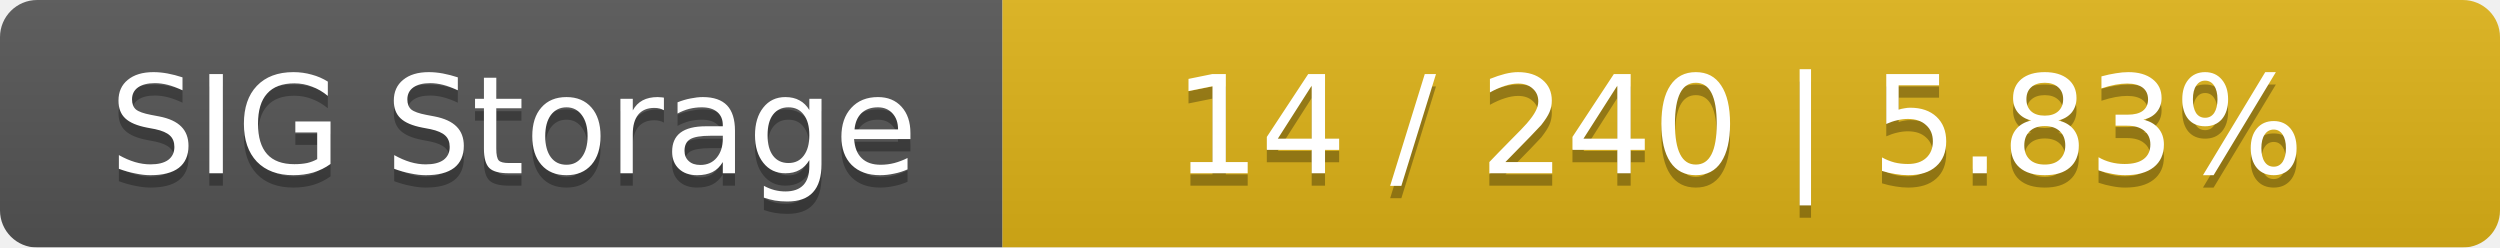
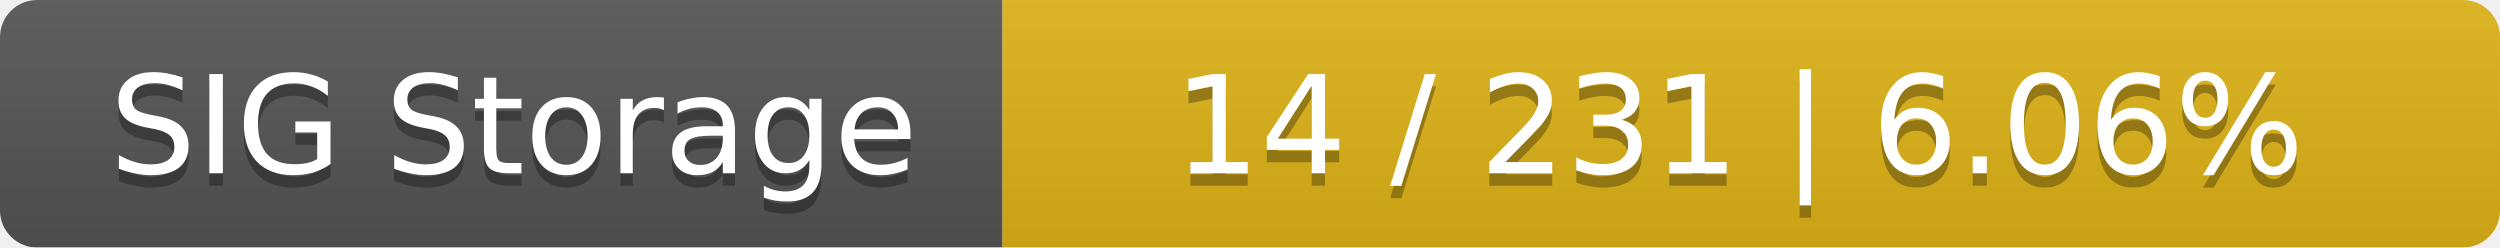
<svg xmlns="http://www.w3.org/2000/svg" width="202" height="20">
  <linearGradient id="smooth" x2="0" y2="100%">
    <stop offset="0" stop-color="#bbb" stop-opacity=".1" />
    <stop offset="1" stop-opacity=".1" />
  </linearGradient>
  <mask id="round">
    <rect width="202" height="20" rx="3" fill="#fff" />
  </mask>
  <g mask="url(#round)">
    <rect width="81" height="20" fill="#555" />
    <rect x="81" width="121" height="20" fill="#dfb317" />
    <rect width="202" height="20" fill="url(#smooth)" />
  </g>
  <g fill="#fff" text-anchor="middle" font-family="DejaVu Sans,Verdana,Geneva,sans-serif" font-size="11">
    <text x="41.5" y="15" fill="#010101" fill-opacity=".3">SIG Storage</text>
    <text x="41.5" y="14">SIG Storage</text>
-     <text x="140.5" y="15" fill="#010101" fill-opacity=".3">14 / 240    |    5.83%</text>
-     <text x="140.5" y="14">14 / 240    |    5.83%</text>
+     <text x="140.5" y="15" fill="#010101" fill-opacity=".3">14 / 231    |    6.06%</text>
+     <text x="140.5" y="14">14 / 231    |    6.06%</text>
  </g>
</svg>
